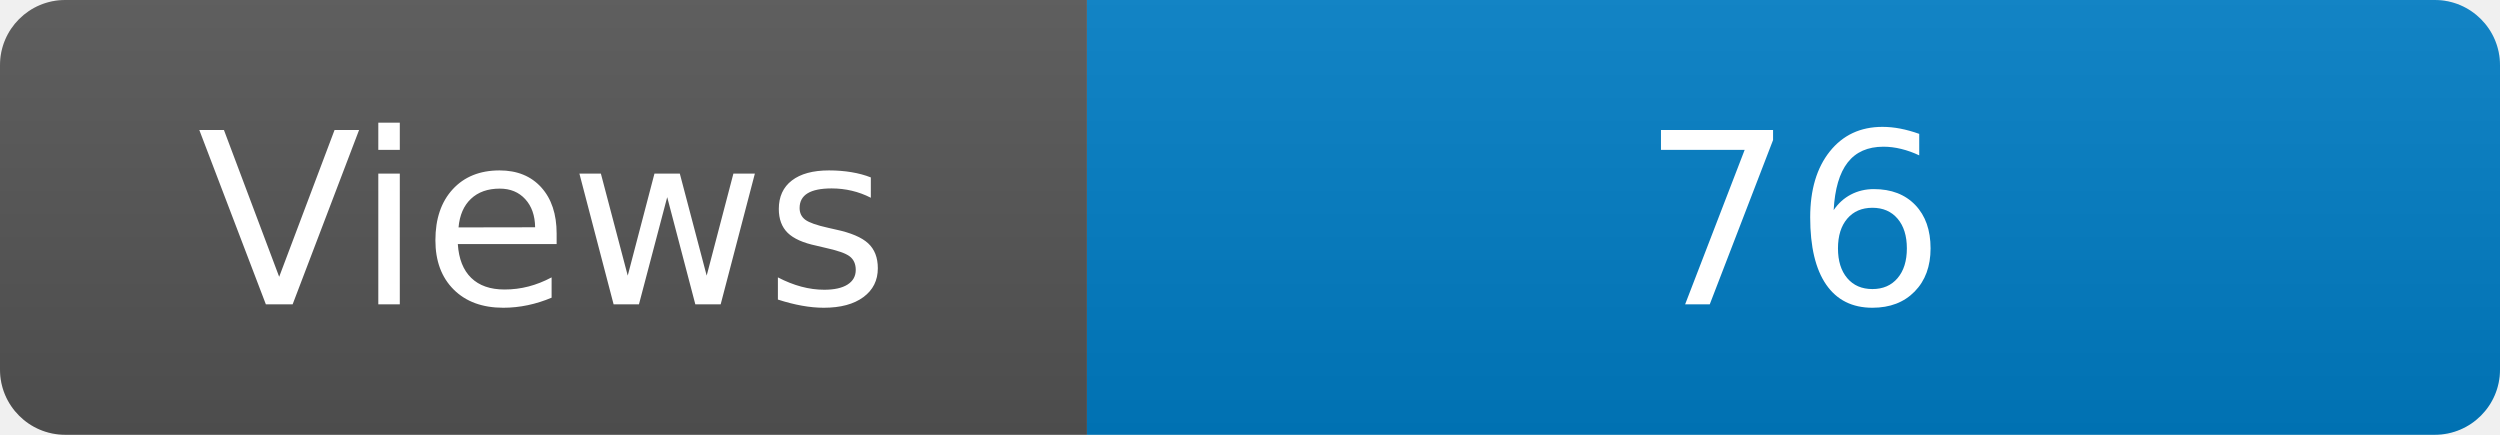
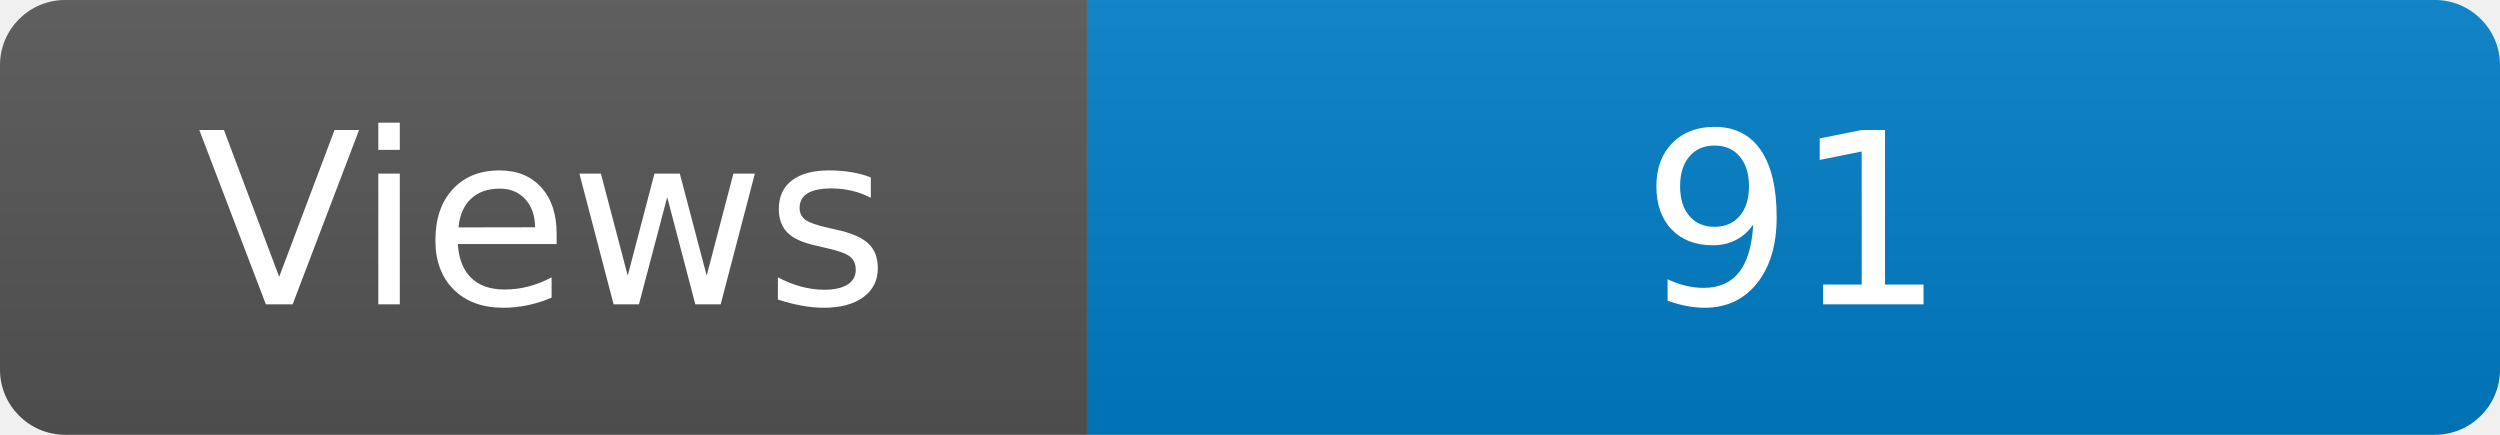
<svg xmlns="http://www.w3.org/2000/svg" width="115" height="20" role="img" aria-label="Maintained?: yes">
  <linearGradient id="s" x2="0" y2="100%">
    <stop offset="0" stop-color="#bbb" stop-opacity=".1" />
    <stop offset="1" stop-opacity=".1" />
  </linearGradient>
  <clipPath id="r">
    <rect width="115" height="20" rx="3" fill="#fff" />
  </clipPath>
  <g clip-path="url(#r)">
    <rect width="50" height="20" fill="#555" />
    <rect x="50" width="160" height="20" fill="#007ec6" />
    <rect width="115" height="20" fill="url(#s)" />
  </g>
  <g fill="#fff" text-anchor="middle" font-family="Verdana,Geneva,DejaVu Sans,sans-serif" font-size="110">
    <text x="250" y="140" transform="scale(.1)" fill="#fff">Views</text>
-     <text x="825" y="140" transform="scale(.1)" fill="#fff">76</text>
+     <text x="825" y="140" transform="scale(.1)" fill="#fff">91</text>
  </g>
</svg>
